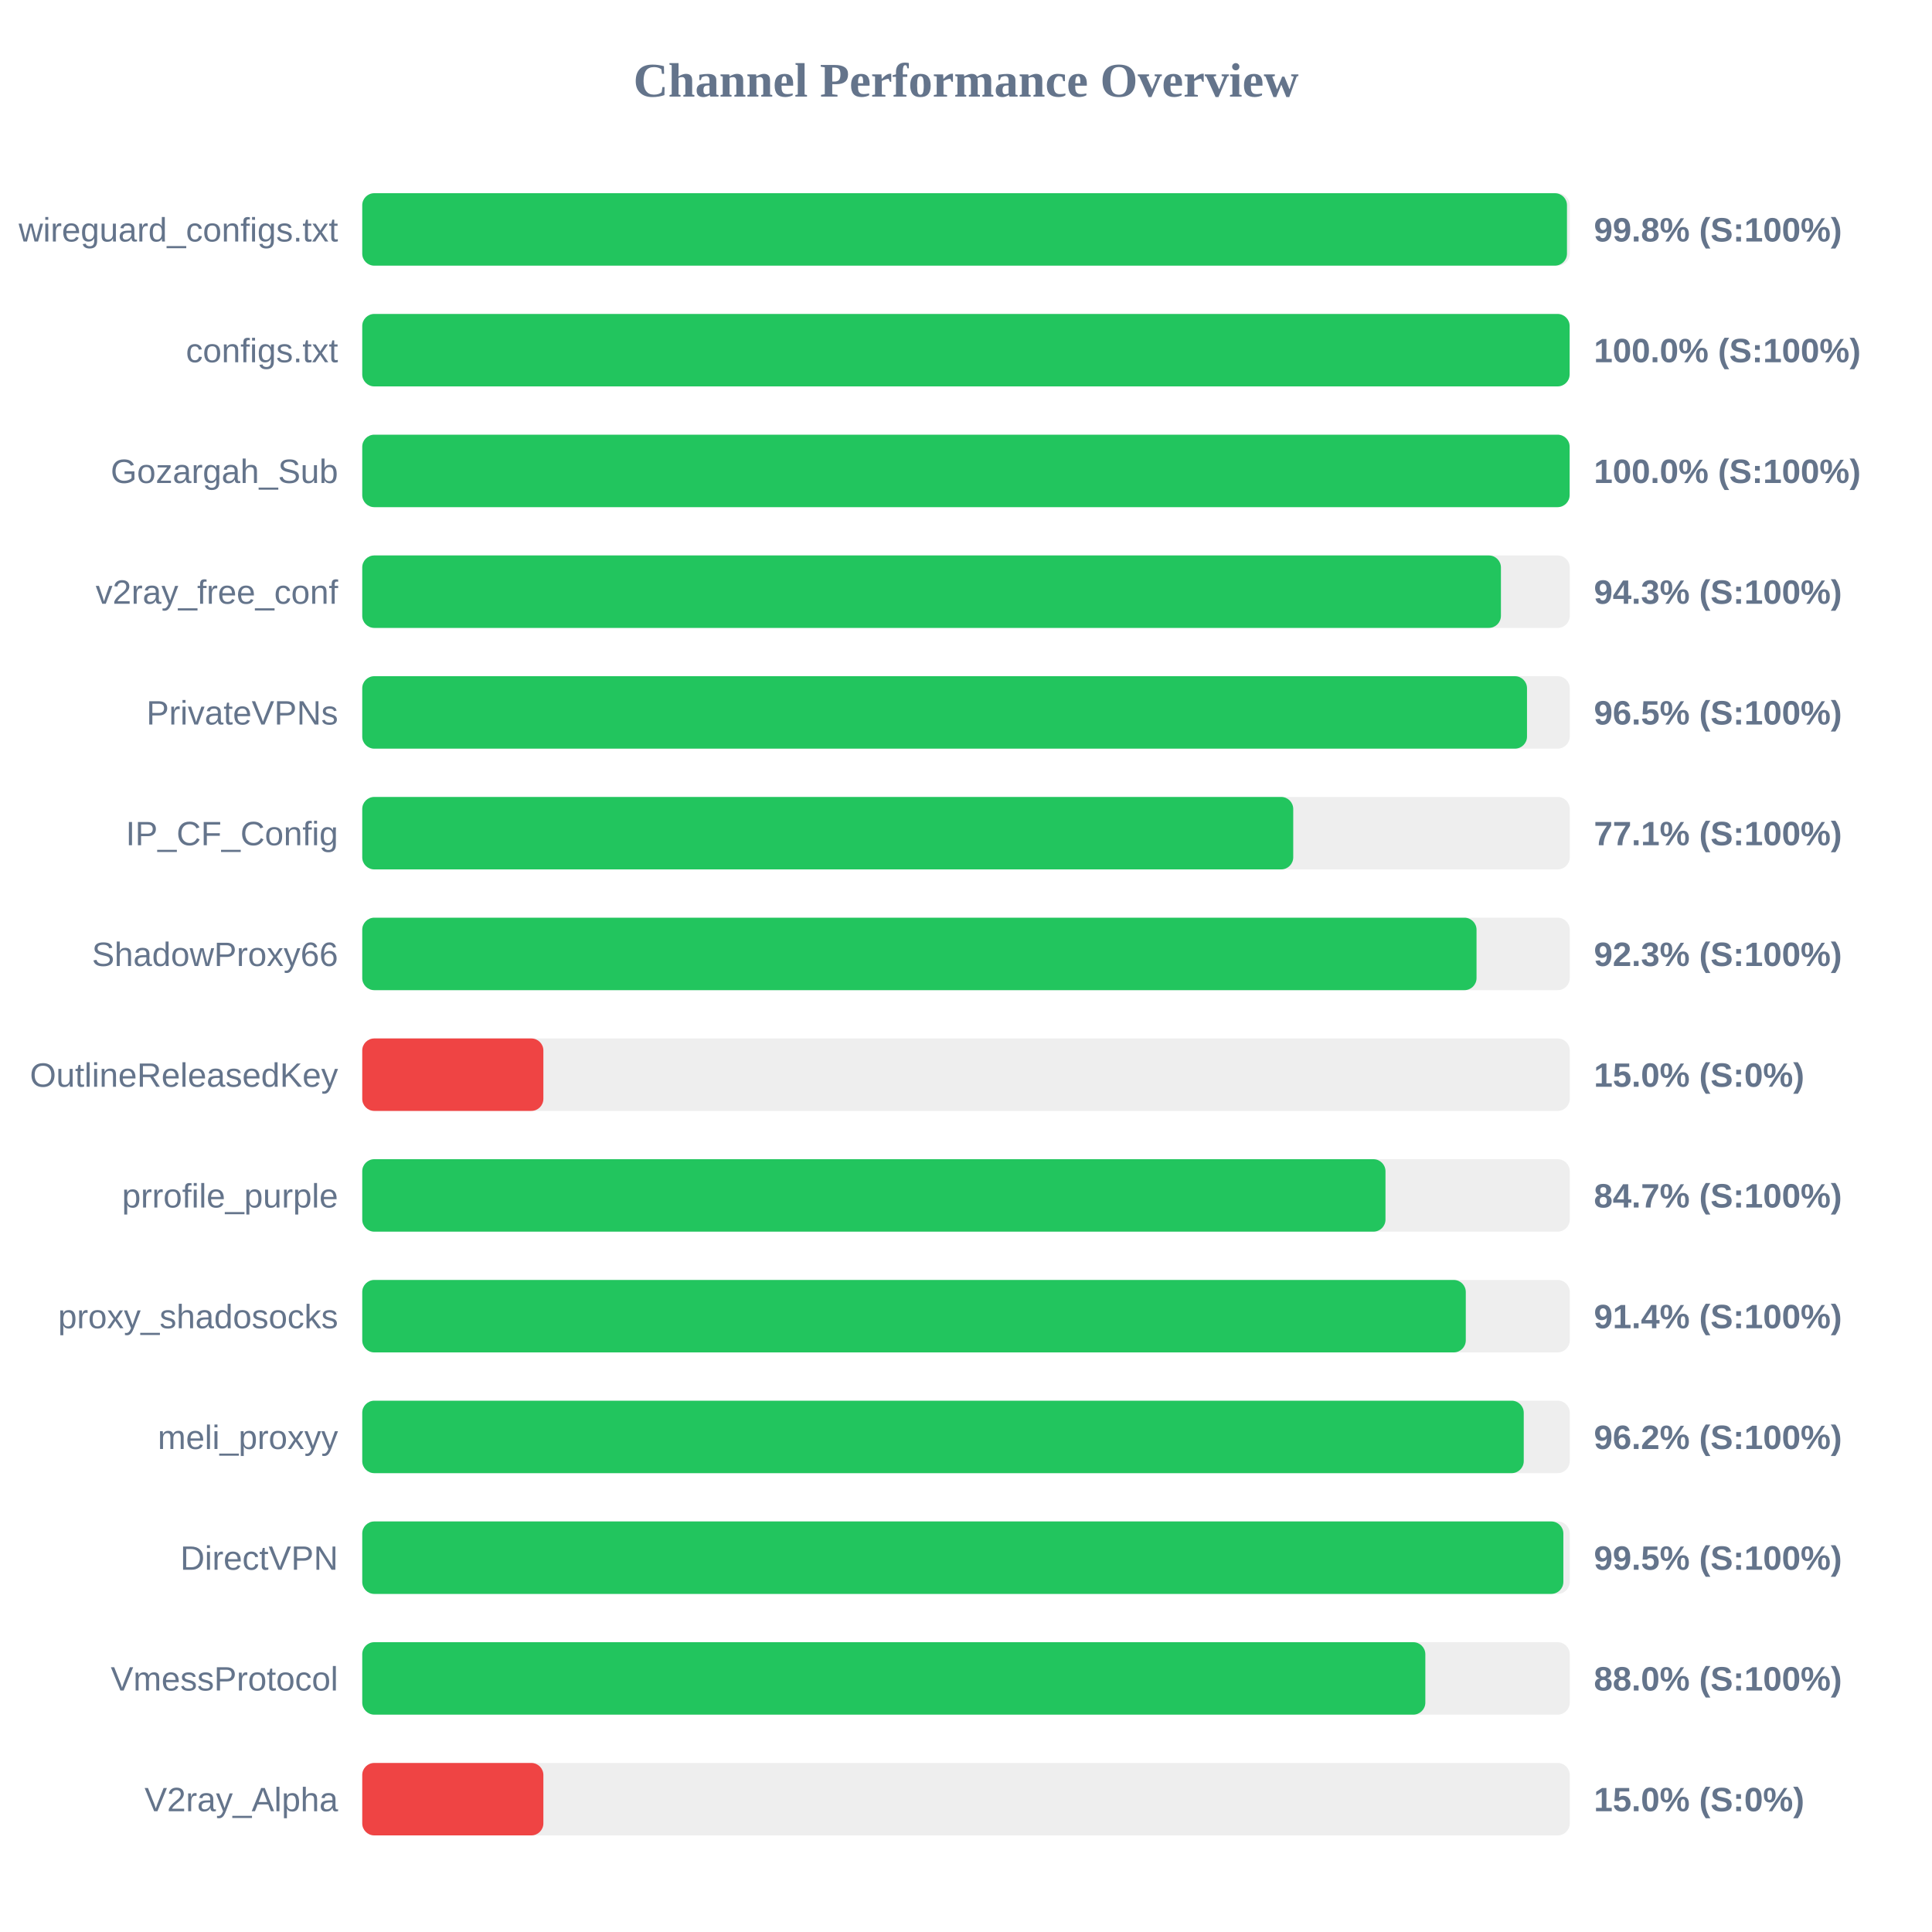
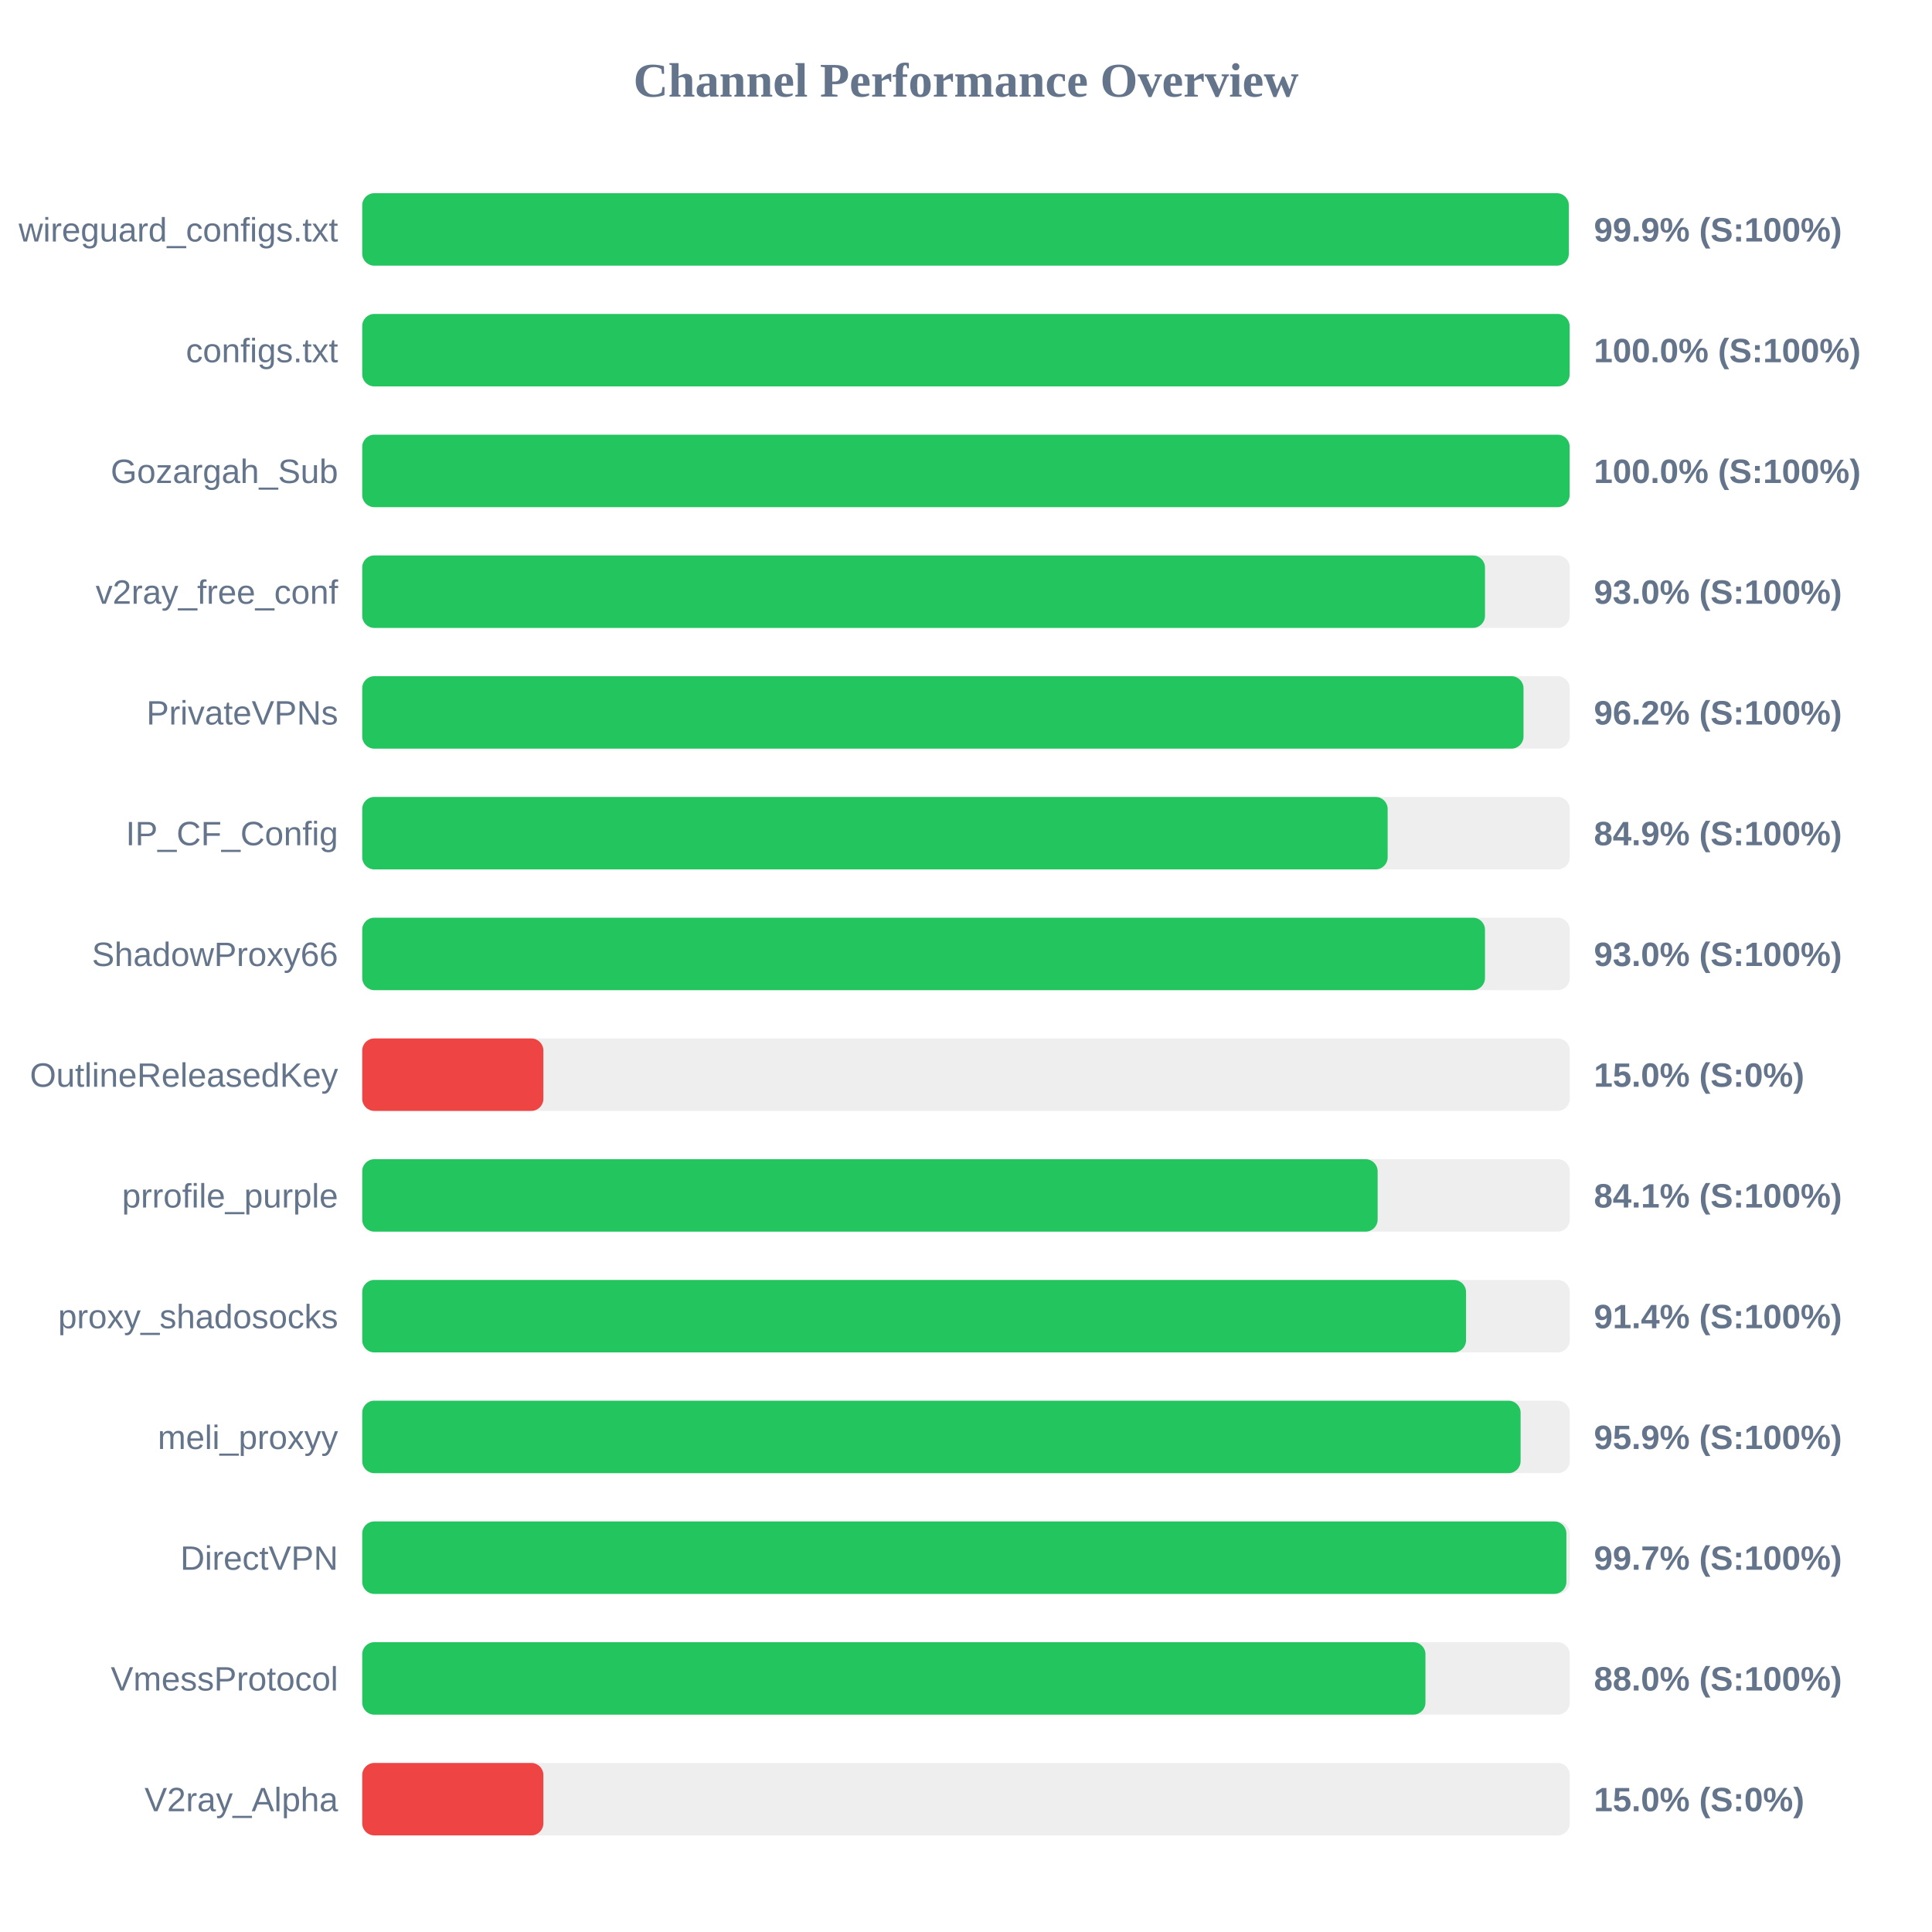
<svg xmlns="http://www.w3.org/2000/svg" width="800" height="800" version="1.1">
  <style>
        .row { font: 14px Arial; fill: #64748b; }
        .score { font: bold 14px Arial; fill: #64748b; }
    </style>
  <text x="400" y="40" text-anchor="middle" font-size="20px" font-weight="bold" fill="#64748b">Channel Performance Overview</text>
  <rect x="150" y="80" width="500" height="30" fill="#eee" rx="5" />
-   <rect x="150" y="80" width="498.85" height="30" fill="#22c55e" rx="5" />
+   <rect x="150" y="80" width="499.6" height="30" fill="#22c55e" rx="5" />
  <text x="140" y="100" text-anchor="end" class="row">wireguard_configs.txt</text>
-   <text x="660" y="100" text-anchor="start" class="score">99.8% (S:100%)</text>
+   <text x="660" y="100" text-anchor="start" class="score">99.9% (S:100%)</text>
  <rect x="150" y="130" width="500" height="30" fill="#eee" rx="5" />
  <rect x="150" y="130" width="499.95" height="30" fill="#22c55e" rx="5" />
  <text x="140" y="150" text-anchor="end" class="row">configs.txt</text>
  <text x="660" y="150" text-anchor="start" class="score">100.0% (S:100%)</text>
  <rect x="150" y="180" width="500" height="30" fill="#eee" rx="5" />
  <rect x="150" y="180" width="499.95" height="30" fill="#22c55e" rx="5" />
  <text x="140" y="200" text-anchor="end" class="row">Gozargah_Sub</text>
  <text x="660" y="200" text-anchor="start" class="score">100.0% (S:100%)</text>
  <rect x="150" y="230" width="500" height="30" fill="#eee" rx="5" />
-   <rect x="150" y="230" width="471.5" height="30" fill="#22c55e" rx="5" />
+   <rect x="150" y="230" width="464.9" height="30" fill="#22c55e" rx="5" />
  <text x="140" y="250" text-anchor="end" class="row">v2ray_free_conf</text>
-   <text x="660" y="250" text-anchor="start" class="score">94.3% (S:100%)</text>
+   <text x="660" y="250" text-anchor="start" class="score">93.0% (S:100%)</text>
  <rect x="150" y="280" width="500" height="30" fill="#eee" rx="5" />
-   <rect x="150" y="280" width="482.3" height="30" fill="#22c55e" rx="5" />
+   <rect x="150" y="280" width="480.85" height="30" fill="#22c55e" rx="5" />
  <text x="140" y="300" text-anchor="end" class="row">PrivateVPNs</text>
-   <text x="660" y="300" text-anchor="start" class="score">96.5% (S:100%)</text>
+   <text x="660" y="300" text-anchor="start" class="score">96.2% (S:100%)</text>
  <rect x="150" y="330" width="500" height="30" fill="#eee" rx="5" />
-   <rect x="150" y="330" width="385.5" height="30" fill="#22c55e" rx="5" />
+   <rect x="150" y="330" width="424.6" height="30" fill="#22c55e" rx="5" />
  <text x="140" y="350" text-anchor="end" class="row">IP_CF_Config</text>
-   <text x="660" y="350" text-anchor="start" class="score">77.1% (S:100%)</text>
+   <text x="660" y="350" text-anchor="start" class="score">84.9% (S:100%)</text>
  <rect x="150" y="380" width="500" height="30" fill="#eee" rx="5" />
-   <rect x="150" y="380" width="461.4" height="30" fill="#22c55e" rx="5" />
+   <rect x="150" y="380" width="464.9" height="30" fill="#22c55e" rx="5" />
  <text x="140" y="400" text-anchor="end" class="row">ShadowProxy66</text>
-   <text x="660" y="400" text-anchor="start" class="score">92.3% (S:100%)</text>
+   <text x="660" y="400" text-anchor="start" class="score">93.0% (S:100%)</text>
  <rect x="150" y="430" width="500" height="30" fill="#eee" rx="5" />
  <rect x="150" y="430" width="75.0" height="30" fill="#ef4444" rx="5" />
  <text x="140" y="450" text-anchor="end" class="row">OutlineReleasedKey</text>
  <text x="660" y="450" text-anchor="start" class="score">15.0% (S:0%)</text>
  <rect x="150" y="480" width="500" height="30" fill="#eee" rx="5" />
-   <rect x="150" y="480" width="423.7" height="30" fill="#22c55e" rx="5" />
+   <rect x="150" y="480" width="420.45" height="30" fill="#22c55e" rx="5" />
  <text x="140" y="500" text-anchor="end" class="row">prrofile_purple</text>
-   <text x="660" y="500" text-anchor="start" class="score">84.7% (S:100%)</text>
+   <text x="660" y="500" text-anchor="start" class="score">84.1% (S:100%)</text>
  <rect x="150" y="530" width="500" height="30" fill="#eee" rx="5" />
-   <rect x="150" y="530" width="456.95" height="30" fill="#22c55e" rx="5" />
+   <rect x="150" y="530" width="457.05" height="30" fill="#22c55e" rx="5" />
  <text x="140" y="550" text-anchor="end" class="row">proxy_shadosocks</text>
  <text x="660" y="550" text-anchor="start" class="score">91.4% (S:100%)</text>
  <rect x="150" y="580" width="500" height="30" fill="#eee" rx="5" />
-   <rect x="150" y="580" width="480.95" height="30" fill="#22c55e" rx="5" />
+   <rect x="150" y="580" width="479.65" height="30" fill="#22c55e" rx="5" />
  <text x="140" y="600" text-anchor="end" class="row">meli_proxyy</text>
-   <text x="660" y="600" text-anchor="start" class="score">96.2% (S:100%)</text>
+   <text x="660" y="600" text-anchor="start" class="score">95.9% (S:100%)</text>
  <rect x="150" y="630" width="500" height="30" fill="#eee" rx="5" />
-   <rect x="150" y="630" width="497.35" height="30" fill="#22c55e" rx="5" />
+   <rect x="150" y="630" width="498.6" height="30" fill="#22c55e" rx="5" />
  <text x="140" y="650" text-anchor="end" class="row">DirectVPN</text>
-   <text x="660" y="650" text-anchor="start" class="score">99.5% (S:100%)</text>
+   <text x="660" y="650" text-anchor="start" class="score">99.7% (S:100%)</text>
  <rect x="150" y="680" width="500" height="30" fill="#eee" rx="5" />
-   <rect x="150" y="680" width="440.2" height="30" fill="#22c55e" rx="5" />
+   <rect x="150" y="680" width="440.25" height="30" fill="#22c55e" rx="5" />
  <text x="140" y="700" text-anchor="end" class="row">VmessProtocol</text>
  <text x="660" y="700" text-anchor="start" class="score">88.0% (S:100%)</text>
  <rect x="150" y="730" width="500" height="30" fill="#eee" rx="5" />
  <rect x="150" y="730" width="75.0" height="30" fill="#ef4444" rx="5" />
  <text x="140" y="750" text-anchor="end" class="row">V2ray_Alpha</text>
  <text x="660" y="750" text-anchor="start" class="score">15.0% (S:0%)</text>
</svg>
